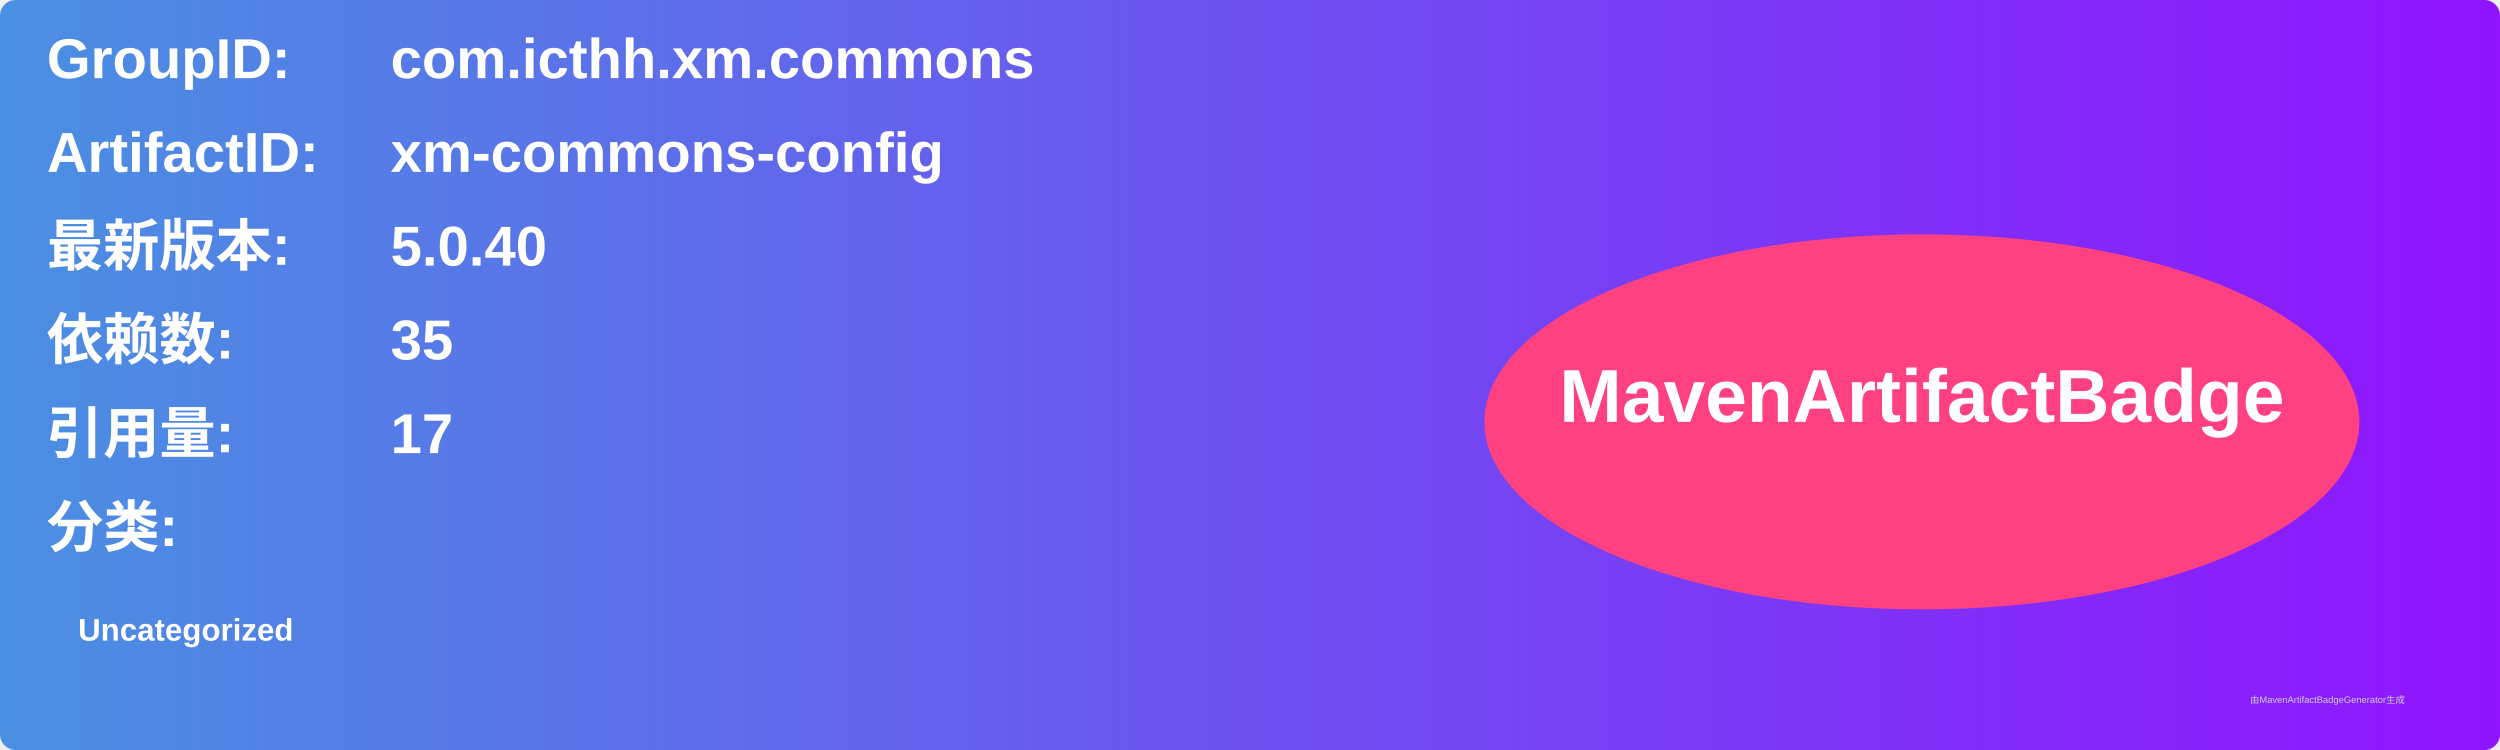
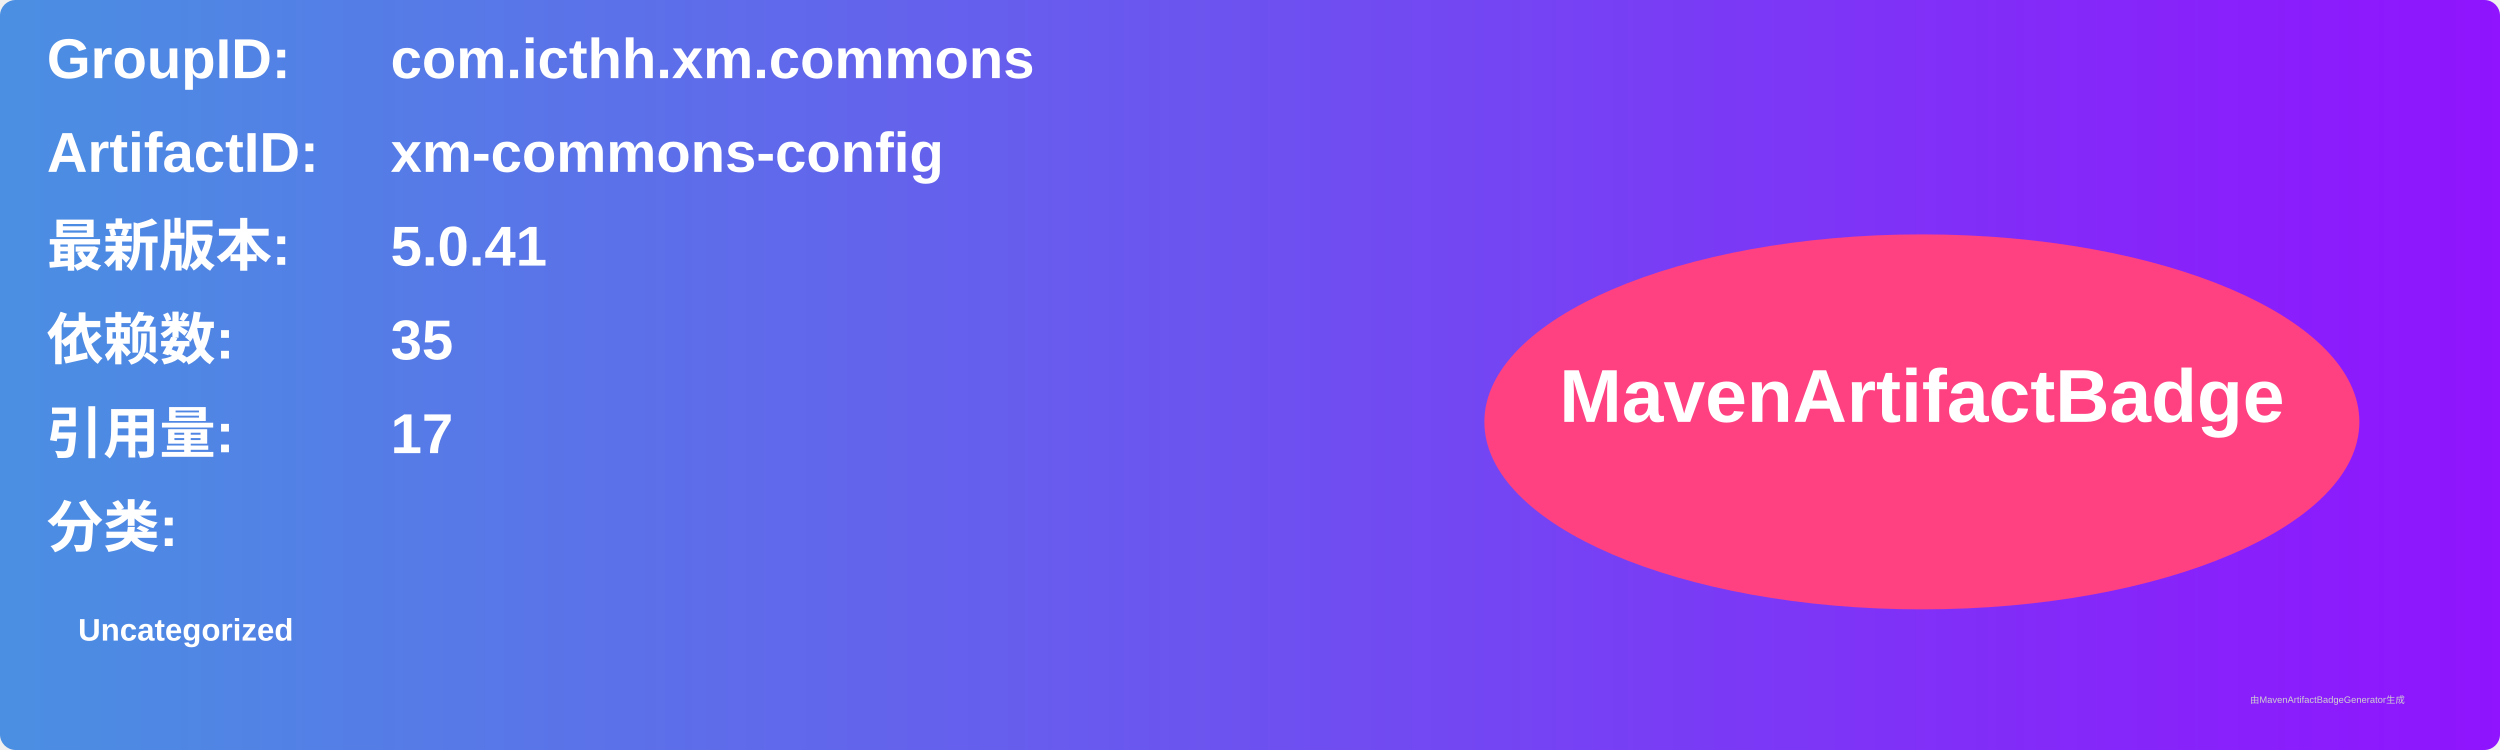
<svg xmlns="http://www.w3.org/2000/svg" width="800" height="240" viewBox="0 0 800 240">
  <linearGradient id="grad" x1="0%" y1="0%" x2="100%" y2="0%">
    <stop offset="0%" stop-color="#4a90e2" />
    <stop offset="100%" stop-color="#9013fe" />
  </linearGradient>
  <rect width="100%" height="100%" rx="5" ry="5" fill="url(#grad)" />
  <g transform="translate(15, 15)">
    <text x="0" y="10" font-family="Arial" font-size="18" fill="white" font-weight="bold" width="260">GroupID:</text>
    <text x="110" y="10" font-family="Arial" font-size="18" fill="white" font-weight="bold" width="460">com.icthh.xm.commons</text>
    <text x="0" y="40" font-family="Arial" font-size="18" fill="white" font-weight="bold" width="260">ArtifactID:</text>
    <text x="110" y="40" font-family="Arial" font-size="18" fill="white" font-weight="bold" width="460">xm-commons-config</text>
    <text x="0" y="70" font-family="Arial" font-size="18" fill="white" font-weight="bold">最新版本:</text>
    <text x="110" y="70" font-family="Arial" font-size="18" fill="white" font-weight="bold">
-       <tspan font-weight="bold">5.0.40</tspan>
+       <tspan font-weight="bold">5.0.41</tspan>
    </text>
    <text x="0" y="100" font-family="Arial" font-size="18" fill="white" font-weight="bold">依赖数: </text>
    <text x="110" y="100" font-family="Arial" font-size="18" fill="white">
      <tspan font-weight="bold">35</tspan>
    </text>
    <text x="0" y="130" font-family="Arial" font-size="18" fill="white" font-weight="bold">引用量: </text>
    <text x="110" y="130" font-family="Arial" font-size="18" fill="white">
      <tspan font-weight="bold">17</tspan>
    </text>
    <text x="0" y="160" font-family="Arial" font-size="18" fill="white" font-weight="bold">分类:</text>
    <text x="10" y="190" font-family="Arial" font-size="10" fill="white">
      <tspan font-weight="bold">Uncategorized</tspan>
    </text>
    <ellipse cx="600" cy="120" rx="140" ry="60" fill="#ff4081" />
    <text x="600" y="120" text-anchor="middle" font-family="Arial" font-size="24" fill="white" font-weight="bold">MavenArtifactBadge</text>
  </g>
  <text x="720" y="225" font-family="Arial" font-size="3" fill="#d0d0d0">由MavenArtifactBadgeGenerator生成</text>
</svg>
